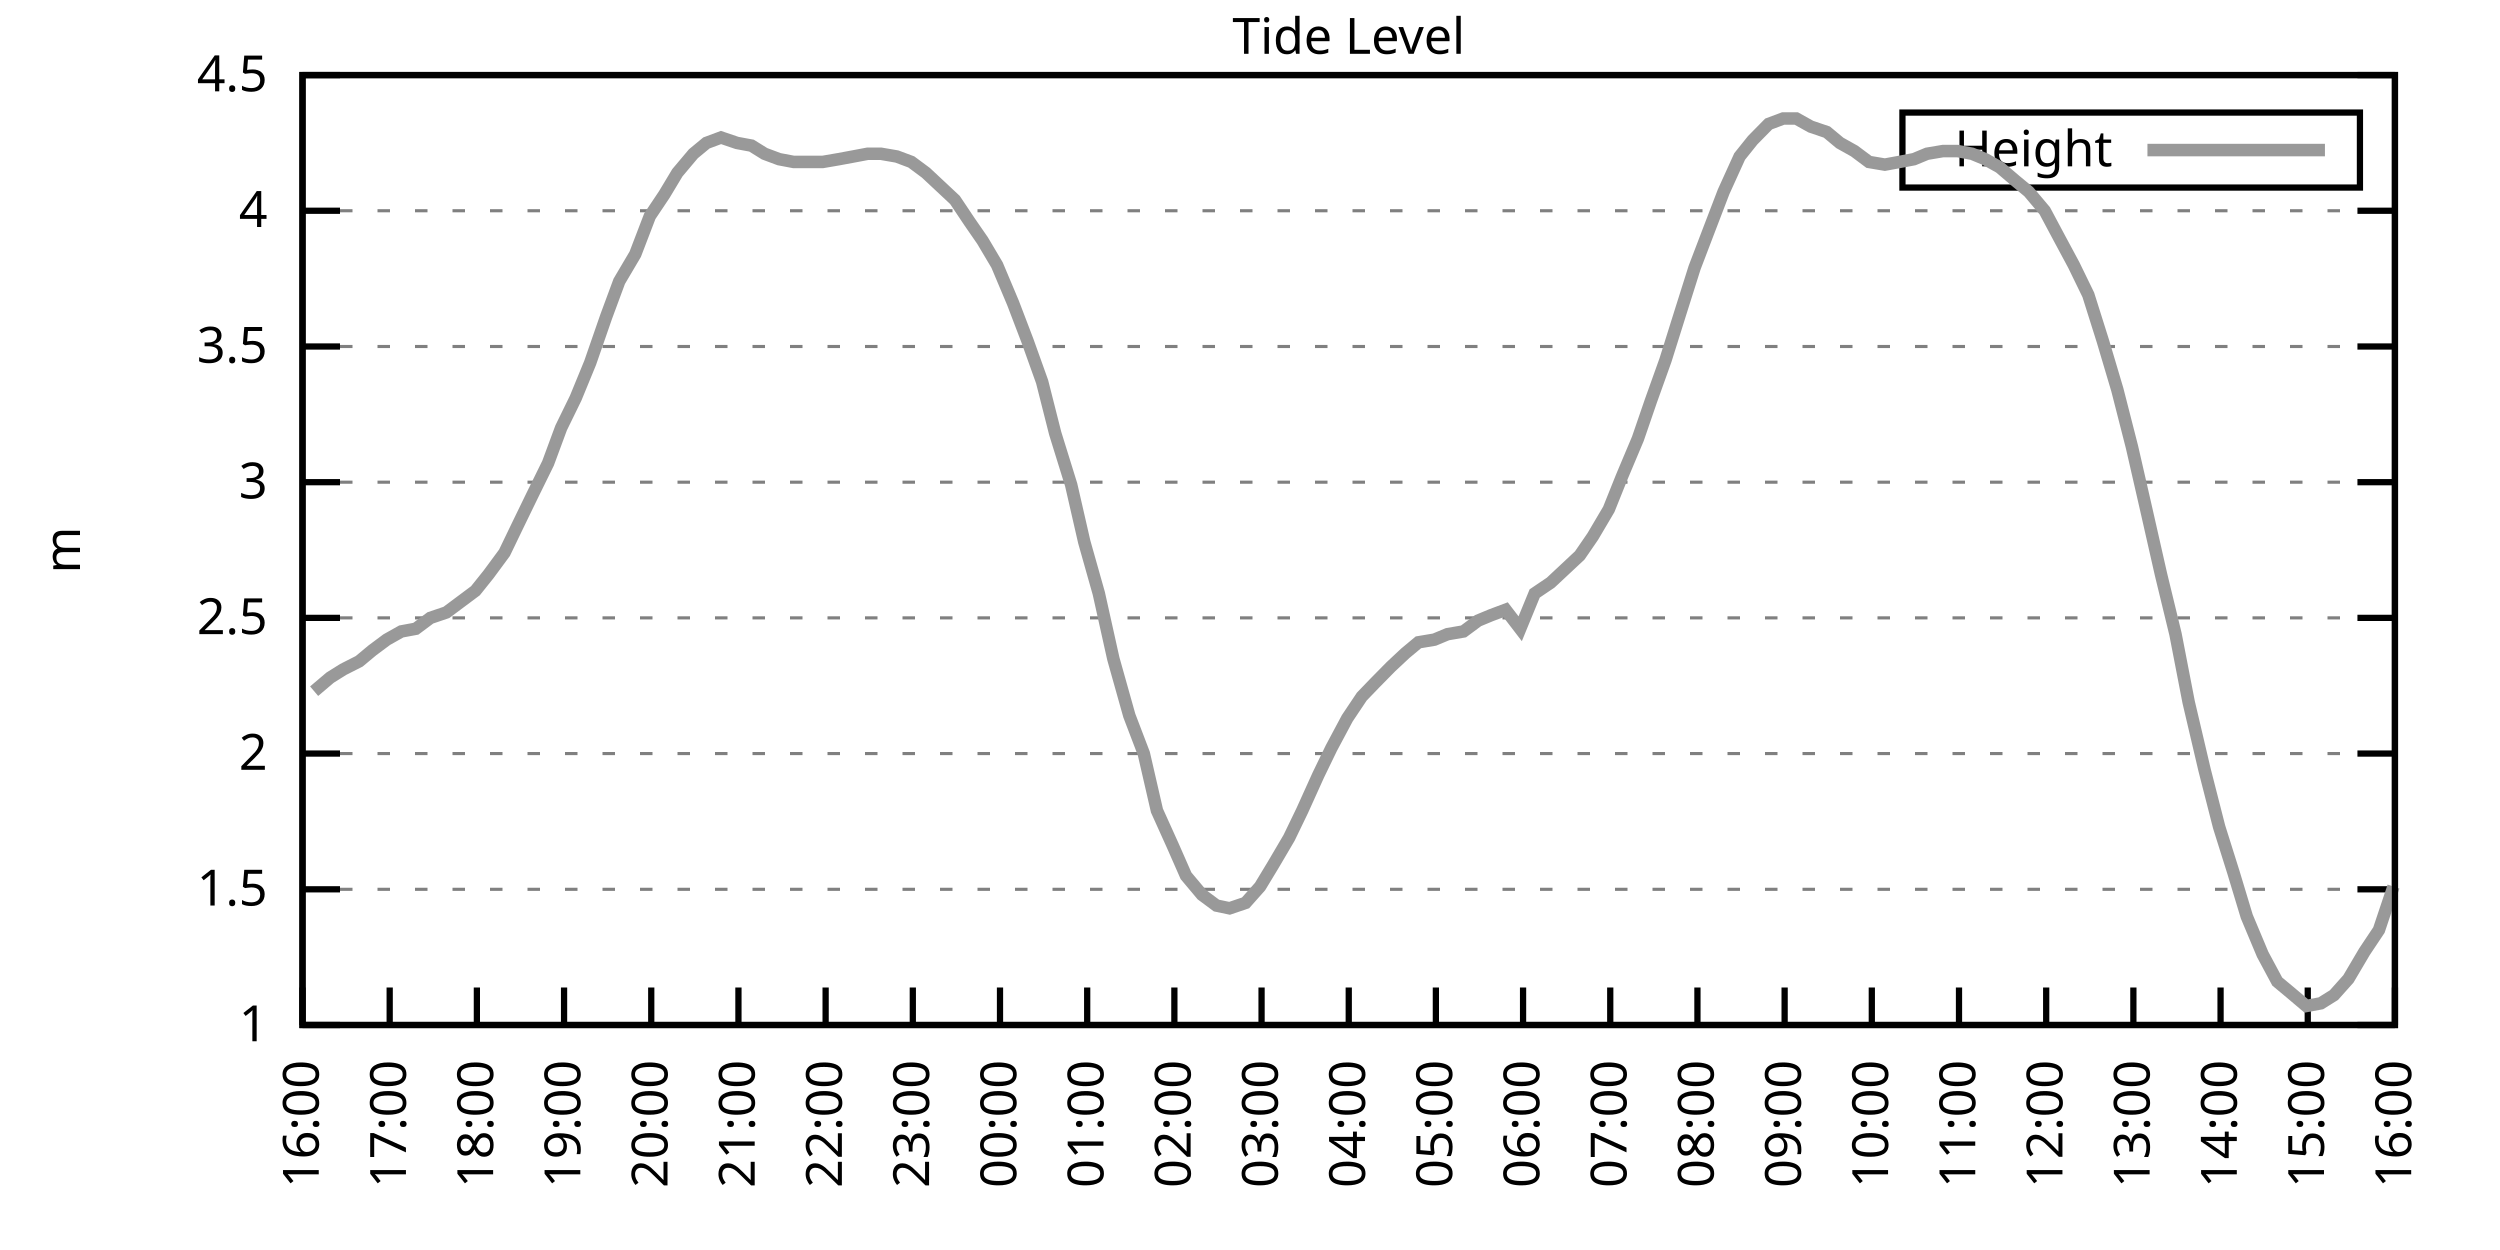
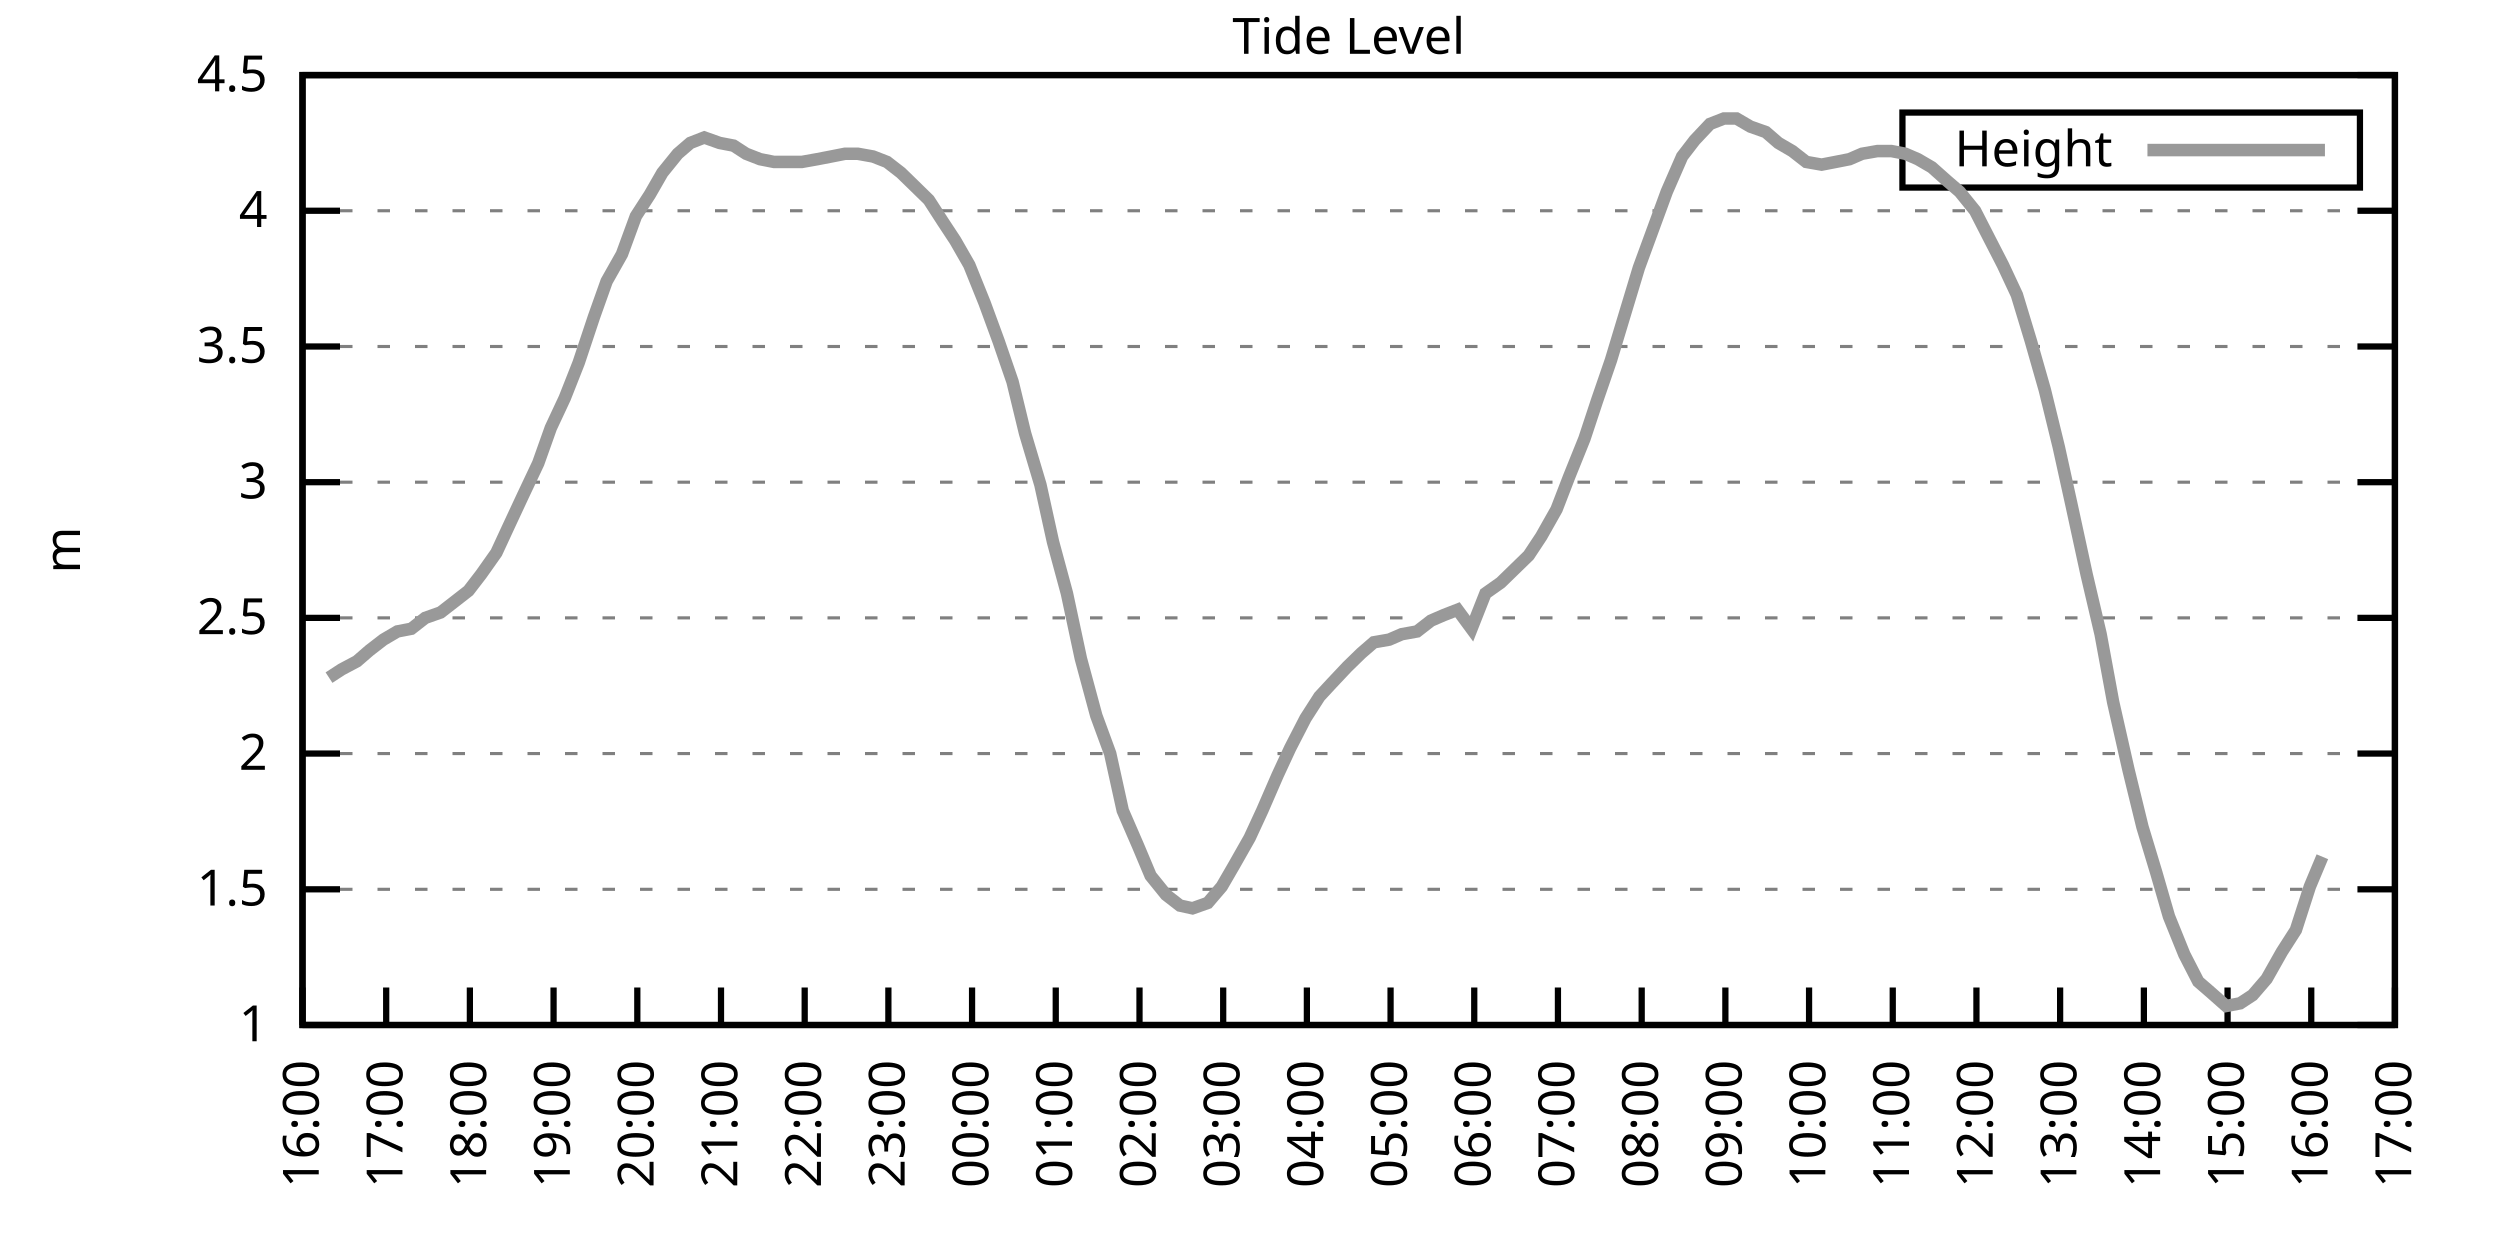
<svg xmlns="http://www.w3.org/2000/svg" xmlns:xlink="http://www.w3.org/1999/xlink" width="400" height="200" viewBox="0 0 400 200">
  <g id="gnuplot_canvas">
    <rect x="0" y="0" width="400" height="200" fill="none" />
    <defs>
      <circle id="gpDot" r="0.5" stroke-width="0.5" stroke="currentColor" />
      <path id="gpPt0" stroke-width="0.333" stroke="currentColor" d="M-1,0 h2 M0,-1 v2" />
      <path id="gpPt1" stroke-width="0.333" stroke="currentColor" d="M-1,-1 L1,1 M1,-1 L-1,1" />
      <path id="gpPt2" stroke-width="0.333" stroke="currentColor" d="M-1,0 L1,0 M0,-1 L0,1 M-1,-1 L1,1 M-1,1 L1,-1" />
      <rect id="gpPt3" stroke-width="0.333" stroke="currentColor" x="-1" y="-1" width="2" height="2" />
      <rect id="gpPt4" stroke-width="0.333" stroke="currentColor" fill="currentColor" x="-1" y="-1" width="2" height="2" />
      <circle id="gpPt5" stroke-width="0.333" stroke="currentColor" cx="0" cy="0" r="1" />
      <use xlink:href="#gpPt5" id="gpPt6" fill="currentColor" stroke="none" />
      <path id="gpPt7" stroke-width="0.333" stroke="currentColor" d="M0,-1.33 L-1.33,0.67 L1.33,0.67 z" />
      <use xlink:href="#gpPt7" id="gpPt8" fill="currentColor" stroke="none" />
      <use xlink:href="#gpPt7" id="gpPt9" stroke="currentColor" transform="rotate(180)" />
      <use xlink:href="#gpPt9" id="gpPt10" fill="currentColor" stroke="none" />
      <use xlink:href="#gpPt3" id="gpPt11" stroke="currentColor" transform="rotate(45)" />
      <use xlink:href="#gpPt11" id="gpPt12" fill="currentColor" stroke="none" />
      <path id="gpPt13" stroke-width="0.333" stroke="currentColor" d="M0,1.330 L1.265,0.411 L0.782,-1.067 L-0.782,-1.076 L-1.265,0.411 z" />
      <use xlink:href="#gpPt13" id="gpPt14" fill="currentColor" stroke="none" />
      <filter id="textbox" filterUnits="objectBoundingBox" x="0" y="0" height="1" width="1">
        <feFlood flood-color="white" flood-opacity="1" result="bgnd" />
        <feComposite in="SourceGraphic" in2="bgnd" operator="atop" />
      </filter>
      <filter id="greybox" filterUnits="objectBoundingBox" x="0" y="0" height="1" width="1">
        <feFlood flood-color="lightgrey" flood-opacity="1" result="grey" />
        <feComposite in="SourceGraphic" in2="grey" operator="atop" />
      </filter>
    </defs>
    <g fill="none" color="white" stroke="currentColor" stroke-width="1.00" stroke-linecap="butt" stroke-linejoin="miter">
</g>
    <g fill="none" color="black" stroke="currentColor" stroke-width="1.00" stroke-linecap="butt" stroke-linejoin="miter">
      <g stroke="none" shape-rendering="crispEdges">
        <polygon fill="rgb(255, 255, 255)" points="48.40,164.00 383.18,164.00 383.18,12.02 48.40,12.02 " />
      </g>
    </g>
    <g fill="none" color="black" stroke="currentColor" stroke-width="1.00" stroke-linecap="butt" stroke-linejoin="miter">
</g>
    <g fill="none" color="black" stroke="black" stroke-width="0.50" stroke-linecap="butt" stroke-linejoin="miter">
</g>
    <g fill="none" color="gray" stroke="currentColor" stroke-width="0.50" stroke-linecap="butt" stroke-linejoin="miter">
      <path stroke="gray" stroke-dasharray="2,4" class="gridline" d="M48.40,164.00 L383.19,164.00  " />
    </g>
    <g fill="none" color="gray" stroke="gray" stroke-width="1.00" stroke-linecap="butt" stroke-linejoin="miter">
</g>
    <g fill="none" color="black" stroke="currentColor" stroke-width="1.00" stroke-linecap="butt" stroke-linejoin="miter">
      <path stroke="black" d="M48.40,164.00 L54.40,164.00 M383.19,164.00 L377.19,164.00  " />
      <g transform="translate(42.80,166.60)" stroke="none" fill="black" font-family="Sans" font-size="8.00" text-anchor="end">
        <text>
          <tspan font-family="Sans"> 1</tspan>
        </text>
      </g>
    </g>
    <g fill="none" color="black" stroke="currentColor" stroke-width="1.00" stroke-linecap="butt" stroke-linejoin="miter">
</g>
    <g fill="none" color="black" stroke="black" stroke-width="0.50" stroke-linecap="butt" stroke-linejoin="miter">
</g>
    <g fill="none" color="gray" stroke="currentColor" stroke-width="0.50" stroke-linecap="butt" stroke-linejoin="miter">
      <path stroke="gray" stroke-dasharray="2,4" class="gridline" d="M48.40,142.29 L383.19,142.29  " />
    </g>
    <g fill="none" color="gray" stroke="gray" stroke-width="1.00" stroke-linecap="butt" stroke-linejoin="miter">
</g>
    <g fill="none" color="black" stroke="currentColor" stroke-width="1.00" stroke-linecap="butt" stroke-linejoin="miter">
      <path stroke="black" d="M48.40,142.29 L54.40,142.29 M383.19,142.29 L377.19,142.29  " />
      <g transform="translate(42.80,144.89)" stroke="none" fill="black" font-family="Sans" font-size="8.00" text-anchor="end">
        <text>
          <tspan font-family="Sans"> 1.5</tspan>
        </text>
      </g>
    </g>
    <g fill="none" color="black" stroke="currentColor" stroke-width="1.00" stroke-linecap="butt" stroke-linejoin="miter">
</g>
    <g fill="none" color="black" stroke="black" stroke-width="0.50" stroke-linecap="butt" stroke-linejoin="miter">
</g>
    <g fill="none" color="gray" stroke="currentColor" stroke-width="0.50" stroke-linecap="butt" stroke-linejoin="miter">
      <path stroke="gray" stroke-dasharray="2,4" class="gridline" d="M48.40,120.57 L383.19,120.57  " />
    </g>
    <g fill="none" color="gray" stroke="gray" stroke-width="1.00" stroke-linecap="butt" stroke-linejoin="miter">
</g>
    <g fill="none" color="black" stroke="currentColor" stroke-width="1.00" stroke-linecap="butt" stroke-linejoin="miter">
      <path stroke="black" d="M48.40,120.57 L54.40,120.57 M383.19,120.57 L377.19,120.57  " />
      <g transform="translate(42.80,123.17)" stroke="none" fill="black" font-family="Sans" font-size="8.00" text-anchor="end">
        <text>
          <tspan font-family="Sans"> 2</tspan>
        </text>
      </g>
    </g>
    <g fill="none" color="black" stroke="currentColor" stroke-width="1.00" stroke-linecap="butt" stroke-linejoin="miter">
</g>
    <g fill="none" color="black" stroke="black" stroke-width="0.50" stroke-linecap="butt" stroke-linejoin="miter">
</g>
    <g fill="none" color="gray" stroke="currentColor" stroke-width="0.50" stroke-linecap="butt" stroke-linejoin="miter">
      <path stroke="gray" stroke-dasharray="2,4" class="gridline" d="M48.40,98.86 L383.19,98.86  " />
    </g>
    <g fill="none" color="gray" stroke="gray" stroke-width="1.00" stroke-linecap="butt" stroke-linejoin="miter">
</g>
    <g fill="none" color="black" stroke="currentColor" stroke-width="1.00" stroke-linecap="butt" stroke-linejoin="miter">
      <path stroke="black" d="M48.40,98.86 L54.40,98.86 M383.19,98.86 L377.19,98.86  " />
      <g transform="translate(42.80,101.46)" stroke="none" fill="black" font-family="Sans" font-size="8.00" text-anchor="end">
        <text>
          <tspan font-family="Sans"> 2.5</tspan>
        </text>
      </g>
    </g>
    <g fill="none" color="black" stroke="currentColor" stroke-width="1.00" stroke-linecap="butt" stroke-linejoin="miter">
</g>
    <g fill="none" color="black" stroke="black" stroke-width="0.50" stroke-linecap="butt" stroke-linejoin="miter">
</g>
    <g fill="none" color="gray" stroke="currentColor" stroke-width="0.50" stroke-linecap="butt" stroke-linejoin="miter">
      <path stroke="gray" stroke-dasharray="2,4" class="gridline" d="M48.40,77.15 L383.19,77.15  " />
    </g>
    <g fill="none" color="gray" stroke="gray" stroke-width="1.00" stroke-linecap="butt" stroke-linejoin="miter">
</g>
    <g fill="none" color="black" stroke="currentColor" stroke-width="1.00" stroke-linecap="butt" stroke-linejoin="miter">
      <path stroke="black" d="M48.40,77.15 L54.40,77.15 M383.19,77.15 L377.19,77.15  " />
      <g transform="translate(42.80,79.75)" stroke="none" fill="black" font-family="Sans" font-size="8.00" text-anchor="end">
        <text>
          <tspan font-family="Sans"> 3</tspan>
        </text>
      </g>
    </g>
    <g fill="none" color="black" stroke="currentColor" stroke-width="1.00" stroke-linecap="butt" stroke-linejoin="miter">
</g>
    <g fill="none" color="black" stroke="black" stroke-width="0.50" stroke-linecap="butt" stroke-linejoin="miter">
</g>
    <g fill="none" color="gray" stroke="currentColor" stroke-width="0.50" stroke-linecap="butt" stroke-linejoin="miter">
      <path stroke="gray" stroke-dasharray="2,4" class="gridline" d="M48.40,55.44 L383.19,55.44  " />
    </g>
    <g fill="none" color="gray" stroke="gray" stroke-width="1.00" stroke-linecap="butt" stroke-linejoin="miter">
</g>
    <g fill="none" color="black" stroke="currentColor" stroke-width="1.00" stroke-linecap="butt" stroke-linejoin="miter">
      <path stroke="black" d="M48.40,55.44 L54.40,55.44 M383.19,55.44 L377.19,55.44  " />
      <g transform="translate(42.80,58.04)" stroke="none" fill="black" font-family="Sans" font-size="8.00" text-anchor="end">
        <text>
          <tspan font-family="Sans"> 3.5</tspan>
        </text>
      </g>
    </g>
    <g fill="none" color="black" stroke="currentColor" stroke-width="1.00" stroke-linecap="butt" stroke-linejoin="miter">
</g>
    <g fill="none" color="black" stroke="black" stroke-width="0.50" stroke-linecap="butt" stroke-linejoin="miter">
</g>
    <g fill="none" color="gray" stroke="currentColor" stroke-width="0.50" stroke-linecap="butt" stroke-linejoin="miter">
      <path stroke="gray" stroke-dasharray="2,4" class="gridline" d="M48.40,33.72 L383.19,33.72  " />
    </g>
    <g fill="none" color="gray" stroke="gray" stroke-width="1.00" stroke-linecap="butt" stroke-linejoin="miter">
</g>
    <g fill="none" color="black" stroke="currentColor" stroke-width="1.00" stroke-linecap="butt" stroke-linejoin="miter">
      <path stroke="black" d="M48.40,33.72 L54.40,33.72 M383.19,33.72 L377.19,33.72  " />
      <g transform="translate(42.80,36.32)" stroke="none" fill="black" font-family="Sans" font-size="8.00" text-anchor="end">
        <text>
          <tspan font-family="Sans"> 4</tspan>
        </text>
      </g>
    </g>
    <g fill="none" color="black" stroke="currentColor" stroke-width="1.00" stroke-linecap="butt" stroke-linejoin="miter">
</g>
    <g fill="none" color="black" stroke="black" stroke-width="0.50" stroke-linecap="butt" stroke-linejoin="miter">
</g>
    <g fill="none" color="gray" stroke="currentColor" stroke-width="0.50" stroke-linecap="butt" stroke-linejoin="miter">
      <path stroke="gray" stroke-dasharray="2,4" class="gridline" d="M48.40,12.01 L383.19,12.01  " />
    </g>
    <g fill="none" color="gray" stroke="gray" stroke-width="1.00" stroke-linecap="butt" stroke-linejoin="miter">
</g>
    <g fill="none" color="black" stroke="currentColor" stroke-width="1.00" stroke-linecap="butt" stroke-linejoin="miter">
      <path stroke="black" d="M48.40,12.01 L54.40,12.01 M383.19,12.01 L377.19,12.01  " />
      <g transform="translate(42.80,14.61)" stroke="none" fill="black" font-family="Sans" font-size="8.00" text-anchor="end">
        <text>
          <tspan font-family="Sans"> 4.5</tspan>
        </text>
      </g>
    </g>
    <g fill="none" color="black" stroke="currentColor" stroke-width="1.00" stroke-linecap="butt" stroke-linejoin="miter">
      <path stroke="black" d="M48.40,164.00 L48.40,158.00  " />
      <g transform="translate(51.00,169.60) rotate(270.00)" stroke="none" fill="black" font-family="Sans" font-size="8.00" text-anchor="end">
        <text>
          <tspan font-family="Sans">16:00</tspan>
        </text>
      </g>
    </g>
    <g fill="none" color="black" stroke="currentColor" stroke-width="1.00" stroke-linecap="butt" stroke-linejoin="miter">
-       <path stroke="black" d="M62.35,164.00 L62.35,158.00  " />
-       <g transform="translate(64.95,169.60) rotate(270.00)" stroke="none" fill="black" font-family="Sans" font-size="8.00" text-anchor="end">
+       <path stroke="black" d="M61.79,164.00 L61.79,158.00  " />
+       <g transform="translate(64.39,169.60) rotate(270.00)" stroke="none" fill="black" font-family="Sans" font-size="8.00" text-anchor="end">
        <text>
          <tspan font-family="Sans">17:00</tspan>
        </text>
      </g>
    </g>
    <g fill="none" color="black" stroke="currentColor" stroke-width="1.00" stroke-linecap="butt" stroke-linejoin="miter">
-       <path stroke="black" d="M76.30,164.00 L76.30,158.00  " />
-       <g transform="translate(78.90,169.60) rotate(270.00)" stroke="none" fill="black" font-family="Sans" font-size="8.00" text-anchor="end">
+       <path stroke="black" d="M75.18,164.00 L75.18,158.00  " />
+       <g transform="translate(77.78,169.60) rotate(270.00)" stroke="none" fill="black" font-family="Sans" font-size="8.00" text-anchor="end">
        <text>
          <tspan font-family="Sans">18:00</tspan>
        </text>
      </g>
    </g>
    <g fill="none" color="black" stroke="currentColor" stroke-width="1.00" stroke-linecap="butt" stroke-linejoin="miter">
-       <path stroke="black" d="M90.25,164.00 L90.25,158.00  " />
-       <g transform="translate(92.85,169.60) rotate(270.00)" stroke="none" fill="black" font-family="Sans" font-size="8.00" text-anchor="end">
+       <path stroke="black" d="M88.57,164.00 L88.57,158.00  " />
+       <g transform="translate(91.17,169.60) rotate(270.00)" stroke="none" fill="black" font-family="Sans" font-size="8.00" text-anchor="end">
        <text>
          <tspan font-family="Sans">19:00</tspan>
        </text>
      </g>
    </g>
    <g fill="none" color="black" stroke="currentColor" stroke-width="1.00" stroke-linecap="butt" stroke-linejoin="miter">
-       <path stroke="black" d="M104.20,164.00 L104.20,158.00  " />
-       <g transform="translate(106.80,169.60) rotate(270.00)" stroke="none" fill="black" font-family="Sans" font-size="8.00" text-anchor="end">
+       <path stroke="black" d="M101.97,164.00 L101.97,158.00  " />
+       <g transform="translate(104.57,169.60) rotate(270.00)" stroke="none" fill="black" font-family="Sans" font-size="8.00" text-anchor="end">
        <text>
          <tspan font-family="Sans">20:00</tspan>
        </text>
      </g>
    </g>
    <g fill="none" color="black" stroke="currentColor" stroke-width="1.00" stroke-linecap="butt" stroke-linejoin="miter">
-       <path stroke="black" d="M118.15,164.00 L118.15,158.00  " />
-       <g transform="translate(120.75,169.60) rotate(270.00)" stroke="none" fill="black" font-family="Sans" font-size="8.00" text-anchor="end">
+       <path stroke="black" d="M115.36,164.00 L115.36,158.00  " />
+       <g transform="translate(117.96,169.60) rotate(270.00)" stroke="none" fill="black" font-family="Sans" font-size="8.00" text-anchor="end">
        <text>
          <tspan font-family="Sans">21:00</tspan>
        </text>
      </g>
    </g>
    <g fill="none" color="black" stroke="currentColor" stroke-width="1.00" stroke-linecap="butt" stroke-linejoin="miter">
-       <path stroke="black" d="M132.10,164.00 L132.10,158.00  " />
-       <g transform="translate(134.70,169.60) rotate(270.00)" stroke="none" fill="black" font-family="Sans" font-size="8.00" text-anchor="end">
+       <path stroke="black" d="M128.75,164.00 L128.75,158.00  " />
+       <g transform="translate(131.35,169.60) rotate(270.00)" stroke="none" fill="black" font-family="Sans" font-size="8.00" text-anchor="end">
        <text>
          <tspan font-family="Sans">22:00</tspan>
        </text>
      </g>
    </g>
    <g fill="none" color="black" stroke="currentColor" stroke-width="1.00" stroke-linecap="butt" stroke-linejoin="miter">
-       <path stroke="black" d="M146.05,164.00 L146.05,158.00  " />
-       <g transform="translate(148.65,169.60) rotate(270.00)" stroke="none" fill="black" font-family="Sans" font-size="8.00" text-anchor="end">
+       <path stroke="black" d="M142.14,164.00 L142.14,158.00  " />
+       <g transform="translate(144.74,169.60) rotate(270.00)" stroke="none" fill="black" font-family="Sans" font-size="8.00" text-anchor="end">
        <text>
          <tspan font-family="Sans">23:00</tspan>
        </text>
      </g>
    </g>
    <g fill="none" color="black" stroke="currentColor" stroke-width="1.00" stroke-linecap="butt" stroke-linejoin="miter">
-       <path stroke="black" d="M160.00,164.00 L160.00,158.00  " />
-       <g transform="translate(162.60,169.60) rotate(270.00)" stroke="none" fill="black" font-family="Sans" font-size="8.00" text-anchor="end">
+       <path stroke="black" d="M155.53,164.00 L155.53,158.00  " />
+       <g transform="translate(158.13,169.60) rotate(270.00)" stroke="none" fill="black" font-family="Sans" font-size="8.00" text-anchor="end">
        <text>
          <tspan font-family="Sans">00:00</tspan>
        </text>
      </g>
    </g>
    <g fill="none" color="black" stroke="currentColor" stroke-width="1.00" stroke-linecap="butt" stroke-linejoin="miter">
-       <path stroke="black" d="M173.95,164.00 L173.95,158.00  " />
-       <g transform="translate(176.55,169.60) rotate(270.00)" stroke="none" fill="black" font-family="Sans" font-size="8.00" text-anchor="end">
+       <path stroke="black" d="M168.92,164.00 L168.92,158.00  " />
+       <g transform="translate(171.52,169.60) rotate(270.00)" stroke="none" fill="black" font-family="Sans" font-size="8.00" text-anchor="end">
        <text>
          <tspan font-family="Sans">01:00</tspan>
        </text>
      </g>
    </g>
    <g fill="none" color="black" stroke="currentColor" stroke-width="1.00" stroke-linecap="butt" stroke-linejoin="miter">
-       <path stroke="black" d="M187.90,164.00 L187.90,158.00  " />
-       <g transform="translate(190.50,169.60) rotate(270.00)" stroke="none" fill="black" font-family="Sans" font-size="8.00" text-anchor="end">
+       <path stroke="black" d="M182.32,164.00 L182.32,158.00  " />
+       <g transform="translate(184.92,169.60) rotate(270.00)" stroke="none" fill="black" font-family="Sans" font-size="8.00" text-anchor="end">
        <text>
          <tspan font-family="Sans">02:00</tspan>
        </text>
      </g>
    </g>
    <g fill="none" color="black" stroke="currentColor" stroke-width="1.00" stroke-linecap="butt" stroke-linejoin="miter">
-       <path stroke="black" d="M201.85,164.00 L201.85,158.00  " />
-       <g transform="translate(204.45,169.60) rotate(270.00)" stroke="none" fill="black" font-family="Sans" font-size="8.00" text-anchor="end">
+       <path stroke="black" d="M195.71,164.00 L195.71,158.00  " />
+       <g transform="translate(198.31,169.60) rotate(270.00)" stroke="none" fill="black" font-family="Sans" font-size="8.00" text-anchor="end">
        <text>
          <tspan font-family="Sans">03:00</tspan>
        </text>
      </g>
    </g>
    <g fill="none" color="black" stroke="currentColor" stroke-width="1.00" stroke-linecap="butt" stroke-linejoin="miter">
-       <path stroke="black" d="M215.80,164.00 L215.80,158.00  " />
-       <g transform="translate(218.40,169.60) rotate(270.00)" stroke="none" fill="black" font-family="Sans" font-size="8.00" text-anchor="end">
+       <path stroke="black" d="M209.10,164.00 L209.10,158.00  " />
+       <g transform="translate(211.70,169.60) rotate(270.00)" stroke="none" fill="black" font-family="Sans" font-size="8.00" text-anchor="end">
        <text>
          <tspan font-family="Sans">04:00</tspan>
        </text>
      </g>
    </g>
    <g fill="none" color="black" stroke="currentColor" stroke-width="1.00" stroke-linecap="butt" stroke-linejoin="miter">
-       <path stroke="black" d="M229.74,164.00 L229.74,158.00  " />
-       <g transform="translate(232.34,169.60) rotate(270.00)" stroke="none" fill="black" font-family="Sans" font-size="8.00" text-anchor="end">
+       <path stroke="black" d="M222.49,164.00 L222.49,158.00  " />
+       <g transform="translate(225.09,169.60) rotate(270.00)" stroke="none" fill="black" font-family="Sans" font-size="8.00" text-anchor="end">
        <text>
          <tspan font-family="Sans">05:00</tspan>
        </text>
      </g>
    </g>
    <g fill="none" color="black" stroke="currentColor" stroke-width="1.00" stroke-linecap="butt" stroke-linejoin="miter">
-       <path stroke="black" d="M243.69,164.00 L243.69,158.00  " />
-       <g transform="translate(246.29,169.60) rotate(270.00)" stroke="none" fill="black" font-family="Sans" font-size="8.00" text-anchor="end">
+       <path stroke="black" d="M235.88,164.00 L235.88,158.00  " />
+       <g transform="translate(238.48,169.60) rotate(270.00)" stroke="none" fill="black" font-family="Sans" font-size="8.00" text-anchor="end">
        <text>
          <tspan font-family="Sans">06:00</tspan>
        </text>
      </g>
    </g>
    <g fill="none" color="black" stroke="currentColor" stroke-width="1.00" stroke-linecap="butt" stroke-linejoin="miter">
-       <path stroke="black" d="M257.64,164.00 L257.64,158.00  " />
-       <g transform="translate(260.24,169.60) rotate(270.00)" stroke="none" fill="black" font-family="Sans" font-size="8.00" text-anchor="end">
+       <path stroke="black" d="M249.27,164.00 L249.27,158.00  " />
+       <g transform="translate(251.87,169.60) rotate(270.00)" stroke="none" fill="black" font-family="Sans" font-size="8.00" text-anchor="end">
        <text>
          <tspan font-family="Sans">07:00</tspan>
        </text>
      </g>
    </g>
    <g fill="none" color="black" stroke="currentColor" stroke-width="1.00" stroke-linecap="butt" stroke-linejoin="miter">
-       <path stroke="black" d="M271.59,164.00 L271.59,158.00  " />
-       <g transform="translate(274.19,169.60) rotate(270.00)" stroke="none" fill="black" font-family="Sans" font-size="8.00" text-anchor="end">
+       <path stroke="black" d="M262.67,164.00 L262.67,158.00  " />
+       <g transform="translate(265.27,169.60) rotate(270.00)" stroke="none" fill="black" font-family="Sans" font-size="8.00" text-anchor="end">
        <text>
          <tspan font-family="Sans">08:00</tspan>
        </text>
      </g>
    </g>
    <g fill="none" color="black" stroke="currentColor" stroke-width="1.00" stroke-linecap="butt" stroke-linejoin="miter">
-       <path stroke="black" d="M285.54,164.00 L285.54,158.00  " />
-       <g transform="translate(288.14,169.60) rotate(270.00)" stroke="none" fill="black" font-family="Sans" font-size="8.00" text-anchor="end">
+       <path stroke="black" d="M276.06,164.00 L276.06,158.00  " />
+       <g transform="translate(278.66,169.60) rotate(270.00)" stroke="none" fill="black" font-family="Sans" font-size="8.00" text-anchor="end">
        <text>
          <tspan font-family="Sans">09:00</tspan>
        </text>
      </g>
    </g>
    <g fill="none" color="black" stroke="currentColor" stroke-width="1.00" stroke-linecap="butt" stroke-linejoin="miter">
-       <path stroke="black" d="M299.49,164.00 L299.49,158.00  " />
-       <g transform="translate(302.09,169.60) rotate(270.00)" stroke="none" fill="black" font-family="Sans" font-size="8.00" text-anchor="end">
+       <path stroke="black" d="M289.45,164.00 L289.45,158.00  " />
+       <g transform="translate(292.05,169.60) rotate(270.00)" stroke="none" fill="black" font-family="Sans" font-size="8.00" text-anchor="end">
        <text>
          <tspan font-family="Sans">10:00</tspan>
        </text>
      </g>
    </g>
    <g fill="none" color="black" stroke="currentColor" stroke-width="1.00" stroke-linecap="butt" stroke-linejoin="miter">
-       <path stroke="black" d="M313.44,164.00 L313.44,158.00  " />
-       <g transform="translate(316.04,169.60) rotate(270.00)" stroke="none" fill="black" font-family="Sans" font-size="8.00" text-anchor="end">
+       <path stroke="black" d="M302.84,164.00 L302.84,158.00  " />
+       <g transform="translate(305.44,169.60) rotate(270.00)" stroke="none" fill="black" font-family="Sans" font-size="8.00" text-anchor="end">
        <text>
          <tspan font-family="Sans">11:00</tspan>
        </text>
      </g>
    </g>
    <g fill="none" color="black" stroke="currentColor" stroke-width="1.00" stroke-linecap="butt" stroke-linejoin="miter">
-       <path stroke="black" d="M327.39,164.00 L327.39,158.00  " />
-       <g transform="translate(329.99,169.60) rotate(270.00)" stroke="none" fill="black" font-family="Sans" font-size="8.00" text-anchor="end">
+       <path stroke="black" d="M316.23,164.00 L316.23,158.00  " />
+       <g transform="translate(318.83,169.60) rotate(270.00)" stroke="none" fill="black" font-family="Sans" font-size="8.00" text-anchor="end">
        <text>
          <tspan font-family="Sans">12:00</tspan>
        </text>
      </g>
    </g>
    <g fill="none" color="black" stroke="currentColor" stroke-width="1.00" stroke-linecap="butt" stroke-linejoin="miter">
-       <path stroke="black" d="M341.34,164.00 L341.34,158.00  " />
-       <g transform="translate(343.94,169.60) rotate(270.00)" stroke="none" fill="black" font-family="Sans" font-size="8.00" text-anchor="end">
+       <path stroke="black" d="M329.62,164.00 L329.62,158.00  " />
+       <g transform="translate(332.22,169.60) rotate(270.00)" stroke="none" fill="black" font-family="Sans" font-size="8.00" text-anchor="end">
        <text>
          <tspan font-family="Sans">13:00</tspan>
        </text>
      </g>
    </g>
    <g fill="none" color="black" stroke="currentColor" stroke-width="1.00" stroke-linecap="butt" stroke-linejoin="miter">
-       <path stroke="black" d="M355.29,164.00 L355.29,158.00  " />
-       <g transform="translate(357.89,169.60) rotate(270.00)" stroke="none" fill="black" font-family="Sans" font-size="8.00" text-anchor="end">
+       <path stroke="black" d="M343.02,164.00 L343.02,158.00  " />
+       <g transform="translate(345.62,169.60) rotate(270.00)" stroke="none" fill="black" font-family="Sans" font-size="8.00" text-anchor="end">
        <text>
          <tspan font-family="Sans">14:00</tspan>
        </text>
      </g>
    </g>
    <g fill="none" color="black" stroke="currentColor" stroke-width="1.00" stroke-linecap="butt" stroke-linejoin="miter">
-       <path stroke="black" d="M369.24,164.00 L369.24,158.00  " />
-       <g transform="translate(371.84,169.60) rotate(270.00)" stroke="none" fill="black" font-family="Sans" font-size="8.00" text-anchor="end">
+       <path stroke="black" d="M356.41,164.00 L356.41,158.00  " />
+       <g transform="translate(359.01,169.60) rotate(270.00)" stroke="none" fill="black" font-family="Sans" font-size="8.00" text-anchor="end">
        <text>
          <tspan font-family="Sans">15:00</tspan>
+         </text>
+       </g>
+     </g>
+     <g fill="none" color="black" stroke="currentColor" stroke-width="1.00" stroke-linecap="butt" stroke-linejoin="miter">
+       <path stroke="black" d="M369.80,164.00 L369.80,158.00  " />
+       <g transform="translate(372.40,169.60) rotate(270.00)" stroke="none" fill="black" font-family="Sans" font-size="8.00" text-anchor="end">
+         <text>
+           <tspan font-family="Sans">16:00</tspan>
        </text>
      </g>
    </g>
    <g fill="none" color="black" stroke="currentColor" stroke-width="1.00" stroke-linecap="butt" stroke-linejoin="miter">
      <path stroke="black" d="M383.19,164.00 L383.19,158.00  " />
      <g transform="translate(385.79,169.60) rotate(270.00)" stroke="none" fill="black" font-family="Sans" font-size="8.00" text-anchor="end">
        <text>
-           <tspan font-family="Sans">16:00</tspan>
+           <tspan font-family="Sans">17:00</tspan>
        </text>
      </g>
    </g>
    <g fill="none" color="black" stroke="currentColor" stroke-width="1.00" stroke-linecap="butt" stroke-linejoin="miter">
</g>
    <g fill="none" color="black" stroke="currentColor" stroke-width="1.00" stroke-linecap="butt" stroke-linejoin="miter">
      <path stroke="black" d="M48.40,12.01 L48.40,164.00 L383.19,164.00 L383.19,12.01 L48.40,12.01 Z  " />
    </g>
    <g fill="none" color="black" stroke="currentColor" stroke-width="1.00" stroke-linecap="butt" stroke-linejoin="miter">
</g>
    <g fill="none" color="black" stroke="currentColor" stroke-width="1.00" stroke-linecap="butt" stroke-linejoin="miter">
      <path stroke="black" d="M304.39,30.01 L304.39,18.01 L377.59,18.01 L377.59,30.01 L304.39,30.01 Z  " />
    </g>
    <g id="Tide_level_plot_1">
      <g fill="none" color="white" stroke="black" stroke-width="2.00" stroke-linecap="butt" stroke-linejoin="miter">
</g>
      <g fill="none" color="black" stroke="currentColor" stroke-width="2.00" stroke-linecap="butt" stroke-linejoin="miter">
        <g transform="translate(337.99,26.61)" stroke="none" fill="black" font-family="Sans" font-size="8.00" text-anchor="end">
          <text>
            <tspan font-family="Sans">Height</tspan>
          </text>
        </g>
      </g>
      <g fill="none" color="black" stroke="currentColor" stroke-width="2.00" stroke-linecap="butt" stroke-linejoin="miter">
-         <path stroke="rgb(153, 153, 153)" d="M343.59,24.01 L371.99,24.01 M50.26,110.59 L52.82,108.42 L54.91,107.11 L57.47,105.81 L59.56,104.07 L61.88,102.34   L64.21,101.03 L66.53,100.60 L68.86,98.86 L71.42,97.99 L73.74,96.26 L76.07,94.52 L78.16,91.91 L80.72,88.44   L82.81,84.10 L85.13,79.32 L87.69,74.11 L89.78,68.46 L92.11,63.69 L94.43,58.04 L96.99,50.66 L99.08,45.01   L101.64,40.67 L103.97,34.59 L106.29,31.12 L108.38,27.64 L110.94,24.60 L113.03,22.87 L115.36,22.00 L117.92,22.87   L120.24,23.30 L122.33,24.60 L124.66,25.47 L126.98,25.91 L129.54,25.91 L131.63,25.91 L134.19,25.47 L136.51,25.04   L138.84,24.60 L140.93,24.60 L143.49,25.04 L145.81,25.91 L148.14,27.64 L150.46,29.81 L152.79,31.99 L155.11,35.46   L157.21,38.50 L159.53,42.41 L162.09,48.49 L164.41,54.57 L166.74,61.08 L168.83,69.33 L171.39,77.58 L173.48,86.70   L175.81,94.95 L178.13,105.38 L180.69,114.49 L183.01,120.57 L185.11,129.69 L187.66,135.34 L189.76,140.12 L192.31,143.16   L194.64,144.89 L196.73,145.33 L199.29,144.46 L201.61,141.85 L203.71,138.38 L206.26,134.04 L208.36,129.69 L210.91,124.05   L213.01,119.71 L215.56,114.93 L217.89,111.45 L219.98,109.28 L222.54,106.68 L224.86,104.51 L226.95,102.77 L229.51,102.34   L231.60,101.47 L234.16,101.03 L236.49,99.30 L238.58,98.43 L240.90,97.56 L243.23,100.60 L245.55,94.95 L248.11,93.22   L250.44,91.04 L252.76,88.87 L254.85,85.83 L257.41,81.49 L259.50,76.28 L262.06,70.20 L264.15,64.12 L266.48,57.61   L268.80,50.22 L271.13,42.84 L273.45,36.76 L275.78,30.68 L278.34,25.04 L280.43,22.43 L282.99,19.83 L285.31,18.96   L287.40,18.96 L289.73,20.26 L292.29,21.13 L294.38,22.87 L296.70,24.17 L299.03,25.91 L301.58,26.34 L303.91,25.91   L306.23,25.47 L308.33,24.60 L310.88,24.17 L313.21,24.17 L315.53,24.60 L317.63,25.47 L319.95,26.77 L322.51,28.95   L324.60,30.68 L327.16,33.72 L329.48,38.07 L331.81,42.41 L334.13,47.18 L336.46,54.57 L338.78,62.38 L341.11,71.50   L343.20,80.62 L345.76,91.91 L348.08,101.47 L350.18,112.32 L352.73,123.18 L355.06,132.30 L357.38,139.68 L359.48,146.63   L362.03,152.71 L364.36,157.05 L366.45,158.79 L369.01,160.96 L371.33,160.53 L373.43,159.22 L375.75,156.62 L378.31,152.28   L380.63,148.80 L382.96,141.85  " />
+         <path stroke="rgb(153, 153, 153)" d="M343.59,24.01 L371.99,24.01 M52.64,108.42 L54.65,107.11 L57.10,105.81 L59.11,104.07 L61.35,102.34 L63.58,101.03   L65.81,100.60 L68.04,98.86 L70.50,97.99 L72.73,96.26 L74.96,94.52 L76.97,91.91 L79.42,88.44 L81.43,84.10   L83.66,79.32 L86.12,74.11 L88.13,68.46 L90.36,63.69 L92.59,58.04 L95.05,50.66 L97.06,45.01 L99.51,40.67   L101.74,34.59 L103.98,31.12 L105.98,27.64 L108.44,24.60 L110.45,22.87 L112.68,22.00 L115.13,22.87 L117.37,23.30   L119.38,24.60 L121.61,25.47 L123.84,25.91 L126.29,25.91 L128.30,25.91 L130.76,25.47 L132.99,25.04 L135.22,24.60   L137.23,24.60 L139.69,25.04 L141.92,25.91 L144.15,27.64 L146.38,29.81 L148.61,31.99 L150.85,35.46 L152.85,38.50   L155.09,42.41 L157.54,48.49 L159.77,54.57 L162.01,61.08 L164.01,69.33 L166.47,77.58 L168.48,86.70 L170.71,94.95   L172.94,105.38 L175.40,114.49 L177.63,120.57 L179.64,129.69 L182.09,135.34 L184.10,140.12 L186.56,143.16 L188.79,144.89   L190.80,145.33 L193.25,144.46 L195.48,141.85 L197.49,138.38 L199.95,134.04 L201.96,129.69 L204.41,124.05 L206.42,119.71   L208.88,114.93 L211.11,111.45 L213.12,109.28 L215.57,106.68 L217.80,104.51 L219.81,102.77 L222.27,102.34 L224.28,101.47   L226.73,101.03 L228.96,99.30 L230.97,98.43 L233.20,97.56 L235.44,100.60 L237.67,94.95 L240.12,93.22 L242.36,91.04   L244.59,88.87 L246.60,85.83 L249.05,81.49 L251.06,76.28 L253.51,70.20 L255.52,64.12 L257.76,57.61 L259.99,50.22   L262.22,42.84 L264.45,36.76 L266.68,30.68 L269.14,25.04 L271.15,22.43 L273.60,19.83 L275.83,18.96 L277.84,18.96   L280.07,20.26 L282.53,21.13 L284.54,22.87 L286.77,24.17 L289.00,25.91 L291.46,26.34 L293.69,25.91 L295.92,25.47   L297.93,24.60 L300.39,24.17 L302.62,24.17 L304.85,24.60 L306.86,25.47 L309.09,26.77 L311.54,28.95 L313.55,30.68   L316.01,33.72 L318.24,38.07 L320.47,42.41 L322.70,47.18 L324.94,54.57 L327.17,62.38 L329.40,71.50 L331.41,80.62   L333.86,91.91 L336.10,101.47 L338.10,112.32 L340.56,123.18 L342.79,132.30 L345.02,139.68 L347.03,146.63 L349.49,152.71   L351.72,157.05 L353.73,158.79 L356.18,160.96 L358.42,160.53 L360.42,159.22 L362.66,156.62 L365.11,152.28 L367.34,148.80   L369.58,141.85 L371.58,137.08  " />
      </g>
    </g>
    <g fill="none" color="black" stroke="currentColor" stroke-width="2.00" stroke-linecap="butt" stroke-linejoin="miter">
</g>
    <g fill="none" color="black" stroke="black" stroke-width="1.00" stroke-linecap="butt" stroke-linejoin="miter">
</g>
    <g fill="none" color="black" stroke="currentColor" stroke-width="1.00" stroke-linecap="butt" stroke-linejoin="miter">
      <path stroke="black" d="M48.40,12.01 L48.40,164.00 L383.19,164.00 L383.19,12.01 L48.40,12.01 Z  " />
      <g transform="translate(12.80,88.01) rotate(270.00)" stroke="none" fill="black" font-family="Sans" font-size="8.00" text-anchor="middle">
        <text>
          <tspan font-family="Sans">m</tspan>
        </text>
      </g>
    </g>
    <g fill="none" color="black" stroke="currentColor" stroke-width="1.00" stroke-linecap="butt" stroke-linejoin="miter">
</g>
    <g fill="none" color="black" stroke="currentColor" stroke-width="1.00" stroke-linecap="butt" stroke-linejoin="miter">
      <g transform="translate(215.79,8.61)" stroke="none" fill="black" font-family="Sans" font-size="8.00" text-anchor="middle">
        <text>
          <tspan font-family="Sans">Tide Level</tspan>
        </text>
      </g>
    </g>
    <g fill="none" color="black" stroke="currentColor" stroke-width="1.00" stroke-linecap="butt" stroke-linejoin="miter">
</g>
  </g>
</svg>
